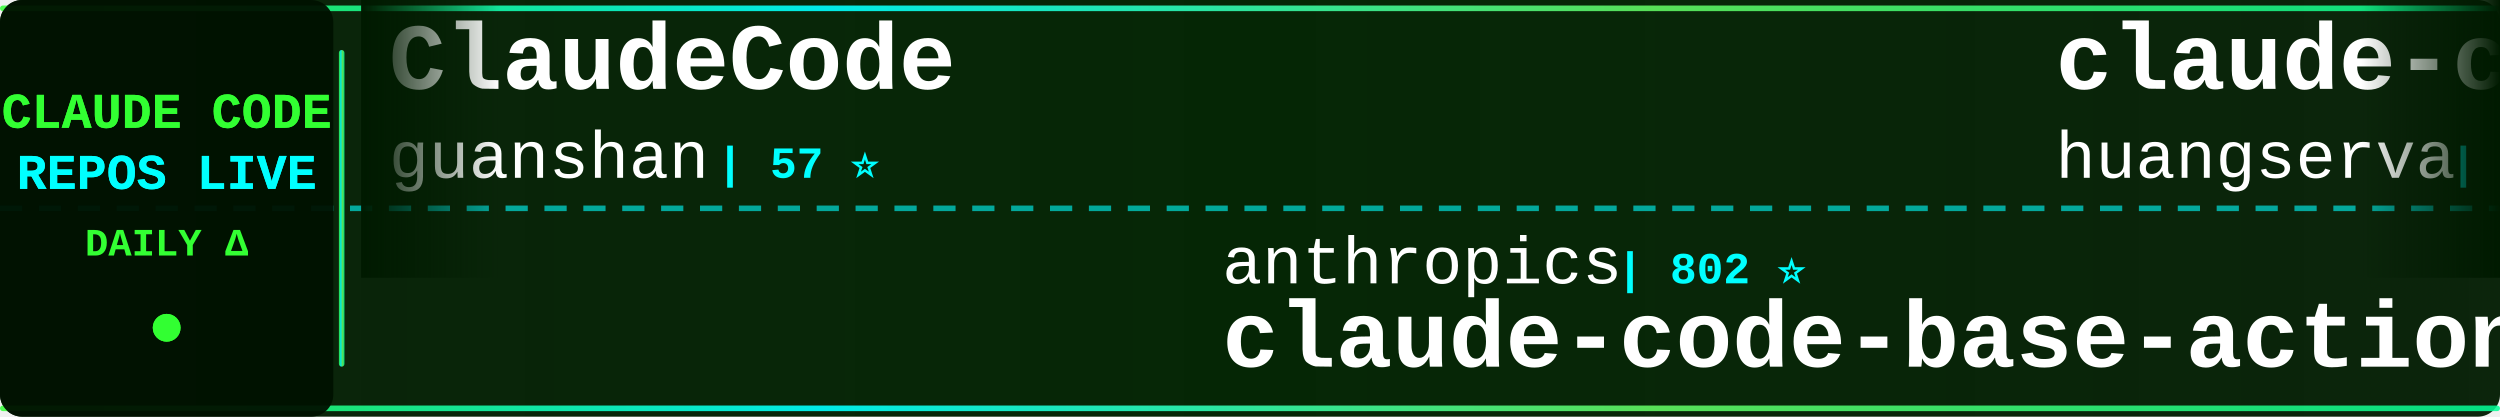
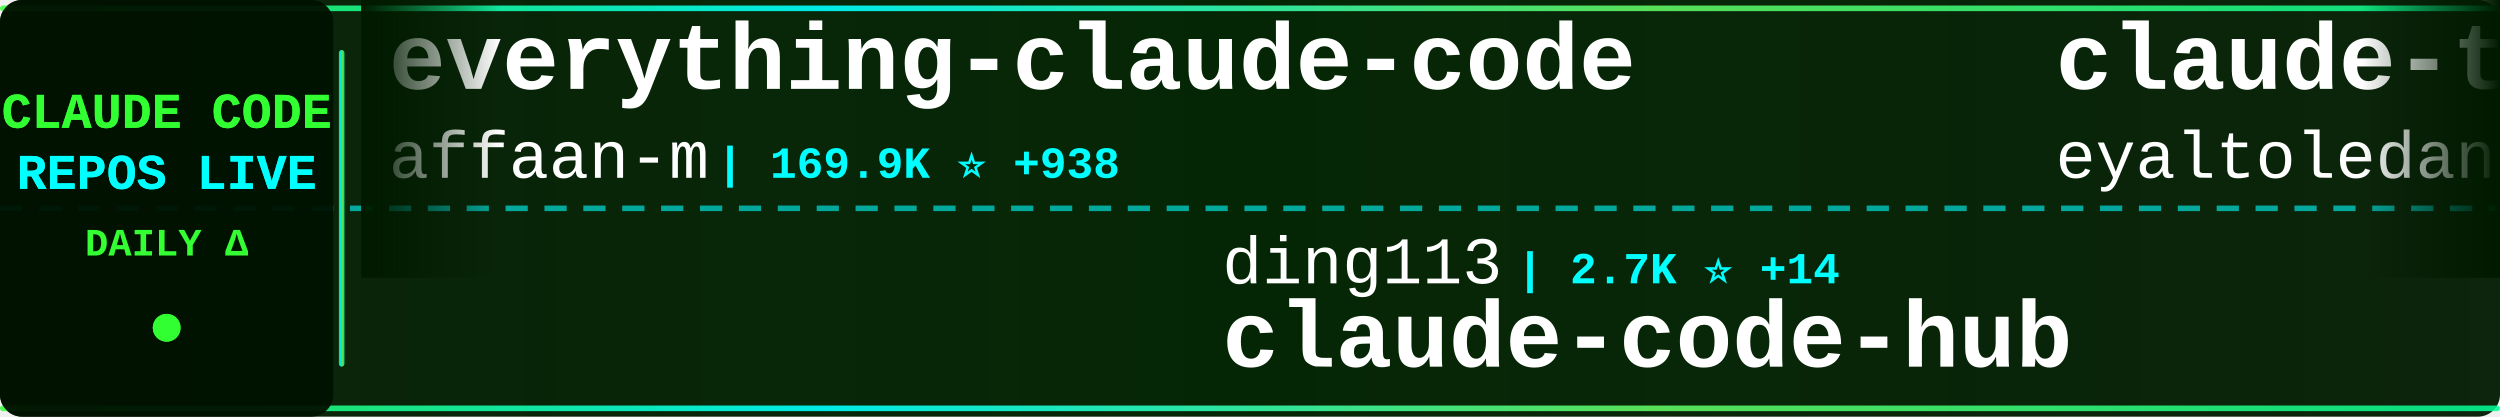
<svg xmlns="http://www.w3.org/2000/svg" width="900" height="150">
  <defs>
    <linearGradient id="tickerBg" x1="0%" y1="0%" x2="100%" y2="0%">
      <stop offset="0%" style="stop-color:#001a00;stop-opacity:0.95" />
      <stop offset="50%" style="stop-color:#002200;stop-opacity:0.98" />
      <stop offset="100%" style="stop-color:#001a00;stop-opacity:0.95" />
    </linearGradient>
    <linearGradient id="borderGrad" x1="0%" y1="0%" x2="100%" y2="0%">
      <stop offset="0%" style="stop-color:#33ff33;stop-opacity:0.85">
        <animate attributeName="stop-opacity" values="0.85;1;0.85" dur="2s" repeatCount="indefinite" />
      </stop>
      <stop offset="33%" style="stop-color:#00ffff;stop-opacity:0.9">
        <animate attributeName="stop-opacity" values="0.9;1;0.9" dur="2.2s" repeatCount="indefinite" />
      </stop>
      <stop offset="66%" style="stop-color:#66ff66;stop-opacity:0.85">
        <animate attributeName="stop-opacity" values="0.85;1;0.85" dur="1.8s" repeatCount="indefinite" />
      </stop>
      <stop offset="100%" style="stop-color:#00ff99;stop-opacity:0.85">
        <animate attributeName="stop-opacity" values="0.85;1;0.85" dur="2s" repeatCount="indefinite" />
      </stop>
    </linearGradient>
    <filter id="textGlow">
      <feGaussianBlur stdDeviation="0.1" result="coloredBlur" />
      <feMerge>
        <feMergeNode in="coloredBlur" />
        <feMergeNode in="SourceGraphic" />
      </feMerge>
    </filter>
    <filter id="metricGlow">
      <feGaussianBlur stdDeviation="0.2" result="coloredBlur" />
      <feMerge>
        <feMergeNode in="coloredBlur" />
        <feMergeNode in="SourceGraphic" />
      </feMerge>
    </filter>
    <linearGradient id="leftFade" x1="0%" y1="0%" x2="100%" y2="0%">
      <stop offset="0%" style="stop-color:#001a00;stop-opacity:1" />
      <stop offset="100%" style="stop-color:#001a00;stop-opacity:0" />
    </linearGradient>
    <linearGradient id="rightFade" x1="0%" y1="0%" x2="100%" y2="0%">
      <stop offset="0%" style="stop-color:#001a00;stop-opacity:0" />
      <stop offset="100%" style="stop-color:#001a00;stop-opacity:1" />
    </linearGradient>
  </defs>
  <rect width="900" height="150" fill="url(#tickerBg)" rx="8" />
  <rect x="0" y="2" width="900" height="2" fill="url(#borderGrad)" rx="1" />
  <rect x="0" y="146" width="900" height="2" fill="url(#borderGrad)" rx="1" />
  <line x1="0" y1="75" x2="900" y2="75" stroke="#00ffff" stroke-width="2" stroke-dasharray="8 6" opacity="0.6" />
  <rect x="0" y="0" width="120" height="150" fill="#001100" opacity="0.95" rx="8" />
  <text x="60" y="46" font-family="'Courier New', monospace" font-size="18" font-weight="bold" fill="#33ff33" text-anchor="middle" filter="url(#textGlow)">
    CLAUDE CODE
  </text>
  <text x="60" y="68" font-family="'Courier New', monospace" font-size="18" font-weight="bold" fill="#00ffff" text-anchor="middle" filter="url(#textGlow)">
    REPOS LIVE
  </text>
  <text x="60" y="92" font-family="'Courier New', monospace" font-size="14" font-weight="bold" fill="#33ff33" text-anchor="middle">
    DAILY Δ
  </text>
  <circle cx="60" cy="118" r="5" fill="#33ff33" filter="url(#metricGlow)">
    <animate attributeName="r" values="4;6;4" dur="1.5s" repeatCount="indefinite" />
    <animate attributeName="opacity" values="0.6;1;0.6" dur="1.5s" repeatCount="indefinite" />
  </circle>
  <rect x="122" y="18" width="2" height="114" fill="url(#borderGrad)" rx="1" />
  <clipPath id="tickerClip">
    <rect x="130" y="0" width="770" height="150" />
  </clipPath>
  <g clip-path="url(#tickerClip)">
    <g id="tickerItems">
      <animateTransform attributeName="transform" attributeType="XML" type="translate" from="0 0" to="-3000 0" dur="54s" repeatCount="indefinite" />
      <g transform="translate(0, 0)">
-         <text x="140" y="32" font-family="'Courier New', monospace" font-size="34" font-weight="bold" fill="#ffffff">ClaudeCode</text>
-         <text x="140" y="64" font-family="'Courier New', monospace" font-size="24" font-weight="normal" fill="#ffffff" opacity="1.0">guanshan</text>
-         <text x="258" y="64" font-family="'Courier New', monospace" font-size="16" font-weight="bold" fill="#00ffff"> | 57 ⭐</text>
+         <text x="140" y="32" font-family="'Courier New', monospace" font-size="34" font-weight="bold" fill="#ffffff">everything-claude-code</text>
+         <text x="140" y="64" font-family="'Courier New', monospace" font-size="24" font-weight="normal" fill="#ffffff" opacity="1.0">affaan-m</text>
+         <text x="258" y="64" font-family="'Courier New', monospace" font-size="16" font-weight="bold" fill="#00ffff"> | 169.9K ⭐ +938</text>
      </g>
      <g transform="translate(300, 0)">
-         <text x="140" y="102" font-family="'Courier New', monospace" font-size="24" font-weight="normal" fill="#ffffff" opacity="1.0">anthropics</text>
-         <text x="282" y="102" font-family="'Courier New', monospace" font-size="16" font-weight="bold" fill="#00ffff"> | 802 ⭐</text>
-         <text x="140" y="132" font-family="'Courier New', monospace" font-size="34" font-weight="bold" fill="#ffffff">claude-code-base-action</text>
+         <text x="140" y="102" font-family="'Courier New', monospace" font-size="24" font-weight="normal" fill="#ffffff" opacity="1.0">ding113</text>
+         <text x="246" y="102" font-family="'Courier New', monospace" font-size="16" font-weight="bold" fill="#00ffff"> | 2.7K ⭐ +14</text>
+         <text x="140" y="132" font-family="'Courier New', monospace" font-size="34" font-weight="bold" fill="#ffffff">claude-code-hub</text>
      </g>
      <g transform="translate(600, 0)">
-         <text x="140" y="32" font-family="'Courier New', monospace" font-size="34" font-weight="bold" fill="#ffffff">claude-code-cli</text>
-         <text x="140" y="64" font-family="'Courier New', monospace" font-size="24" font-weight="normal" fill="#ffffff" opacity="1.0">huangserva</text>
-         <text x="282" y="64" font-family="'Courier New', monospace" font-size="16" font-weight="bold" fill="#00ffff"> | 567 ⭐ +2</text>
+         <text x="140" y="32" font-family="'Courier New', monospace" font-size="34" font-weight="bold" fill="#ffffff">claude-task-master</text>
+         <text x="140" y="64" font-family="'Courier New', monospace" font-size="24" font-weight="normal" fill="#ffffff" opacity="1.0">eyaltoledano</text>
+         <text x="306" y="64" font-family="'Courier New', monospace" font-size="16" font-weight="bold" fill="#00ffff"> | 26.9K ⭐ +26</text>
      </g>
      <g transform="translate(900, 0)">
+         <text x="140" y="102" font-family="'Courier New', monospace" font-size="24" font-weight="normal" fill="#ffffff" opacity="1.0">lintsinghua</text>
+         <text x="294" y="102" font-family="'Courier New', monospace" font-size="16" font-weight="bold" fill="#00ffff"> | 3.0K ⭐ +22</text>
+         <text x="140" y="132" font-family="'Courier New', monospace" font-size="34" font-weight="bold" fill="#ffffff">claude-code-book</text>
+       </g>
+       <g transform="translate(1200, 0)">
+         <text x="140" y="32" font-family="'Courier New', monospace" font-size="34" font-weight="bold" fill="#ffffff">ralph</text>
+         <text x="140" y="64" font-family="'Courier New', monospace" font-size="24" font-weight="normal" fill="#ffffff" opacity="1.0">snarktank</text>
+         <text x="270" y="64" font-family="'Courier New', monospace" font-size="16" font-weight="bold" fill="#00ffff"> | 18.1K ⭐ +105</text>
+       </g>
+       <g transform="translate(1500, 0)">
+         <text x="140" y="102" font-family="'Courier New', monospace" font-size="24" font-weight="normal" fill="#ffffff" opacity="1.0">bfly123</text>
+         <text x="246" y="102" font-family="'Courier New', monospace" font-size="16" font-weight="bold" fill="#00ffff"> | 2.4K ⭐ +16</text>
+         <text x="140" y="132" font-family="'Courier New', monospace" font-size="34" font-weight="bold" fill="#ffffff">claude_codex_bridge</text>
+       </g>
+       <g transform="translate(1800, 0)">
+         <text x="140" y="32" font-family="'Courier New', monospace" font-size="34" font-weight="bold" fill="#ffffff">claude-code-ultimate-gui...</text>
+         <text x="140" y="64" font-family="'Courier New', monospace" font-size="24" font-weight="normal" fill="#ffffff" opacity="1.0">FlorianBruniaux</text>
+         <text x="342" y="64" font-family="'Courier New', monospace" font-size="16" font-weight="bold" fill="#00ffff"> | 4.0K ⭐ +28</text>
+       </g>
+       <g transform="translate(2100, 0)">
+         <text x="140" y="102" font-family="'Courier New', monospace" font-size="24" font-weight="normal" fill="#ffffff" opacity="1.0">JrCx7scC</text>
+         <text x="258" y="102" font-family="'Courier New', monospace" font-size="16" font-weight="bold" fill="#00ffff"> | 363 ⭐ +1</text>
+         <text x="140" y="132" font-family="'Courier New', monospace" font-size="34" font-weight="bold" fill="#ffffff">claude-code-source</text>
+       </g>
+       <g transform="translate(2400, 0)">
+         <text x="140" y="32" font-family="'Courier New', monospace" font-size="34" font-weight="bold" fill="#ffffff">Claude-Code-x-OpenClaw-G...</text>
+         <text x="140" y="64" font-family="'Courier New', monospace" font-size="24" font-weight="normal" fill="#ffffff" opacity="1.0">KimYx0207</text>
+         <text x="270" y="64" font-family="'Courier New', monospace" font-size="16" font-weight="bold" fill="#00ffff"> | 3.6K ⭐ +28</text>
+       </g>
+       <g transform="translate(2700, 0)">
+         <text x="140" y="102" font-family="'Courier New', monospace" font-size="24" font-weight="normal" fill="#ffffff" opacity="1.0">VoltAgent</text>
+         <text x="270" y="102" font-family="'Courier New', monospace" font-size="16" font-weight="bold" fill="#00ffff"> | 18.7K ⭐ +102</text>
+         <text x="140" y="132" font-family="'Courier New', monospace" font-size="34" font-weight="bold" fill="#ffffff">awesome-claude-code-suba...</text>
+       </g>
+       <g transform="translate(3000, 0)">
+         <text x="140" y="32" font-family="'Courier New', monospace" font-size="34" font-weight="bold" fill="#ffffff">everything-claude-code</text>
+         <text x="140" y="64" font-family="'Courier New', monospace" font-size="24" font-weight="normal" fill="#ffffff" opacity="1.0">affaan-m</text>
+         <text x="258" y="64" font-family="'Courier New', monospace" font-size="16" font-weight="bold" fill="#00ffff"> | 169.9K ⭐ +938</text>
+       </g>
+       <g transform="translate(3300, 0)">
        <text x="140" y="102" font-family="'Courier New', monospace" font-size="24" font-weight="normal" fill="#ffffff" opacity="1.0">ding113</text>
-         <text x="246" y="102" font-family="'Courier New', monospace" font-size="16" font-weight="bold" fill="#00ffff"> | 2.7K ⭐ +16</text>
+         <text x="246" y="102" font-family="'Courier New', monospace" font-size="16" font-weight="bold" fill="#00ffff"> | 2.7K ⭐ +14</text>
        <text x="140" y="132" font-family="'Courier New', monospace" font-size="34" font-weight="bold" fill="#ffffff">claude-code-hub</text>
      </g>
-       <g transform="translate(1200, 0)">
-         <text x="140" y="32" font-family="'Courier New', monospace" font-size="34" font-weight="bold" fill="#ffffff">everything-claude-code</text>
-         <text x="140" y="64" font-family="'Courier New', monospace" font-size="24" font-weight="normal" fill="#ffffff" opacity="1.0">affaan-m</text>
-         <text x="258" y="64" font-family="'Courier New', monospace" font-size="16" font-weight="bold" fill="#00ffff"> | 169.7K ⭐ +981</text>
-       </g>
-       <g transform="translate(1500, 0)">
-         <text x="140" y="102" font-family="'Courier New', monospace" font-size="24" font-weight="normal" fill="#ffffff" opacity="1.0">liuup</text>
-         <text x="222" y="102" font-family="'Courier New', monospace" font-size="16" font-weight="bold" fill="#00ffff"> | 2.1K ⭐ +34</text>
-         <text x="140" y="132" font-family="'Courier New', monospace" font-size="34" font-weight="bold" fill="#ffffff">claude-code-analysis</text>
-       </g>
-       <g transform="translate(1800, 0)">
-         <text x="140" y="32" font-family="'Courier New', monospace" font-size="34" font-weight="bold" fill="#ffffff">skills</text>
-         <text x="140" y="64" font-family="'Courier New', monospace" font-size="24" font-weight="normal" fill="#ffffff" opacity="1.0">anthropics</text>
-         <text x="282" y="64" font-family="'Courier New', monospace" font-size="16" font-weight="bold" fill="#00ffff"> | 125.7K ⭐ +672</text>
-       </g>
-       <g transform="translate(2100, 0)">
-         <text x="140" y="102" font-family="'Courier New', monospace" font-size="24" font-weight="normal" fill="#ffffff" opacity="1.0">1rgs</text>
-         <text x="210" y="102" font-family="'Courier New', monospace" font-size="16" font-weight="bold" fill="#00ffff"> | 3.5K ⭐ +11</text>
-         <text x="140" y="132" font-family="'Courier New', monospace" font-size="34" font-weight="bold" fill="#ffffff">claude-code-proxy</text>
-       </g>
-       <g transform="translate(2400, 0)">
-         <text x="140" y="32" font-family="'Courier New', monospace" font-size="34" font-weight="bold" fill="#ffffff">claude-skills</text>
-         <text x="140" y="64" font-family="'Courier New', monospace" font-size="24" font-weight="normal" fill="#ffffff" opacity="1.0">alirezarezvani</text>
-         <text x="330" y="64" font-family="'Courier New', monospace" font-size="16" font-weight="bold" fill="#00ffff"> | 13.1K ⭐ +137</text>
-       </g>
-       <g transform="translate(2700, 0)">
-         <text x="140" y="102" font-family="'Courier New', monospace" font-size="24" font-weight="normal" fill="#ffffff" opacity="1.0">pedrohcgs</text>
-         <text x="270" y="102" font-family="'Courier New', monospace" font-size="16" font-weight="bold" fill="#00ffff"> | 1.0K ⭐ +7</text>
-         <text x="140" y="132" font-family="'Courier New', monospace" font-size="34" font-weight="bold" fill="#ffffff">claude-code-my-workflow</text>
-       </g>
-       <g transform="translate(3000, 0)">
-         <text x="140" y="32" font-family="'Courier New', monospace" font-size="34" font-weight="bold" fill="#ffffff">ClaudeCode</text>
-         <text x="140" y="64" font-family="'Courier New', monospace" font-size="24" font-weight="normal" fill="#ffffff" opacity="1.0">guanshan</text>
-         <text x="258" y="64" font-family="'Courier New', monospace" font-size="16" font-weight="bold" fill="#00ffff"> | 57 ⭐</text>
-       </g>
-       <g transform="translate(3300, 0)">
-         <text x="140" y="102" font-family="'Courier New', monospace" font-size="24" font-weight="normal" fill="#ffffff" opacity="1.0">anthropics</text>
-         <text x="282" y="102" font-family="'Courier New', monospace" font-size="16" font-weight="bold" fill="#00ffff"> | 802 ⭐</text>
-         <text x="140" y="132" font-family="'Courier New', monospace" font-size="34" font-weight="bold" fill="#ffffff">claude-code-base-action</text>
-       </g>
      <g transform="translate(3600, 0)">
-         <text x="140" y="32" font-family="'Courier New', monospace" font-size="34" font-weight="bold" fill="#ffffff">claude-code-cli</text>
-         <text x="140" y="64" font-family="'Courier New', monospace" font-size="24" font-weight="normal" fill="#ffffff" opacity="1.0">huangserva</text>
-         <text x="282" y="64" font-family="'Courier New', monospace" font-size="16" font-weight="bold" fill="#00ffff"> | 567 ⭐ +2</text>
+         <text x="140" y="32" font-family="'Courier New', monospace" font-size="34" font-weight="bold" fill="#ffffff">claude-task-master</text>
+         <text x="140" y="64" font-family="'Courier New', monospace" font-size="24" font-weight="normal" fill="#ffffff" opacity="1.0">eyaltoledano</text>
+         <text x="306" y="64" font-family="'Courier New', monospace" font-size="16" font-weight="bold" fill="#00ffff"> | 26.9K ⭐ +26</text>
      </g>
      <g transform="translate(3900, 0)">
-         <text x="140" y="102" font-family="'Courier New', monospace" font-size="24" font-weight="normal" fill="#ffffff" opacity="1.0">ding113</text>
-         <text x="246" y="102" font-family="'Courier New', monospace" font-size="16" font-weight="bold" fill="#00ffff"> | 2.7K ⭐ +16</text>
-         <text x="140" y="132" font-family="'Courier New', monospace" font-size="34" font-weight="bold" fill="#ffffff">claude-code-hub</text>
+         <text x="140" y="102" font-family="'Courier New', monospace" font-size="24" font-weight="normal" fill="#ffffff" opacity="1.0">lintsinghua</text>
+         <text x="294" y="102" font-family="'Courier New', monospace" font-size="16" font-weight="bold" fill="#00ffff"> | 3.0K ⭐ +22</text>
+         <text x="140" y="132" font-family="'Courier New', monospace" font-size="34" font-weight="bold" fill="#ffffff">claude-code-book</text>
      </g>
    </g>
  </g>
  <rect x="130" y="0" width="50" height="100" fill="url(#leftFade)" />
  <rect x="850" y="0" width="50" height="100" fill="url(#rightFade)" />
</svg>
